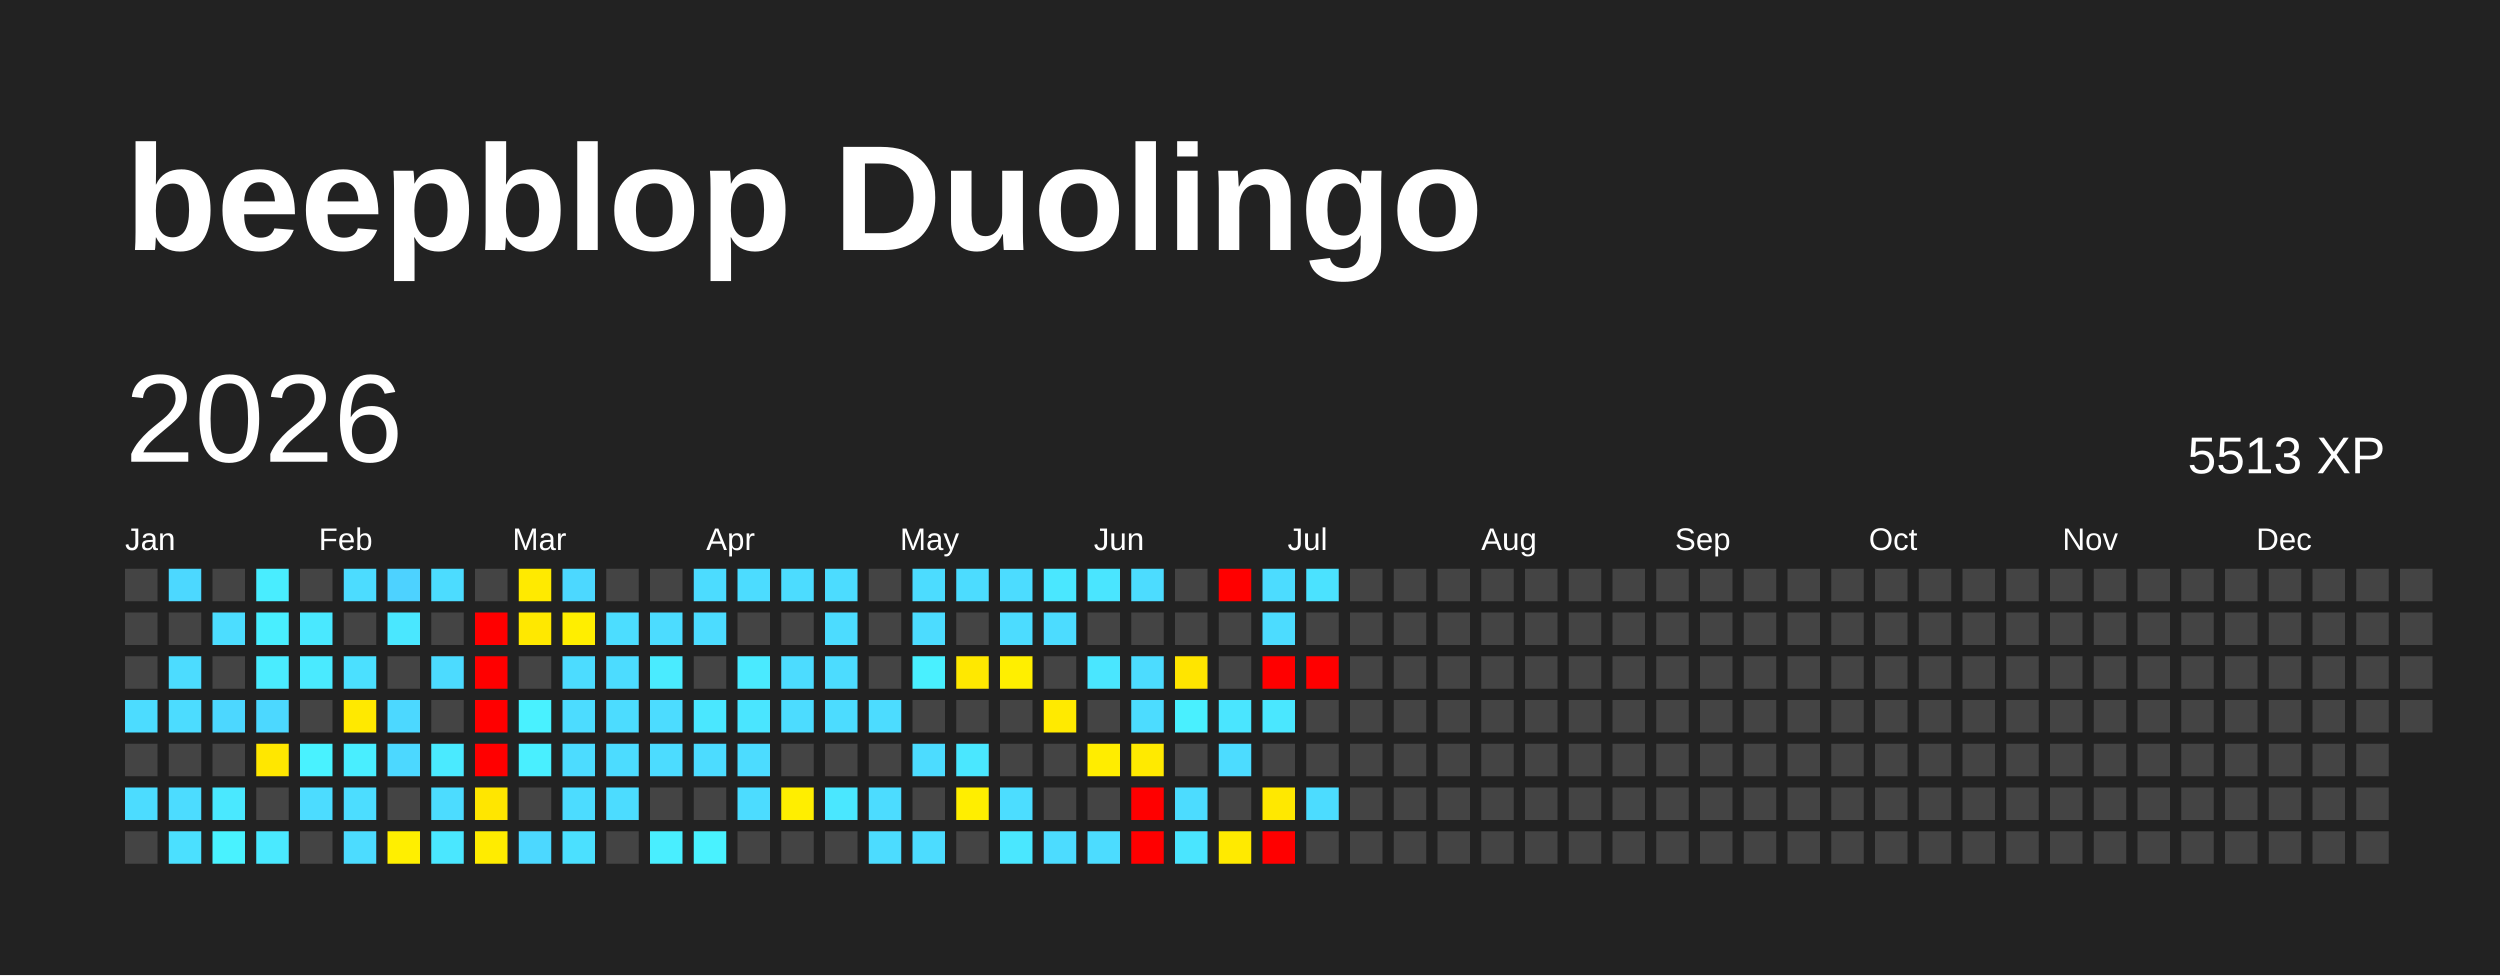
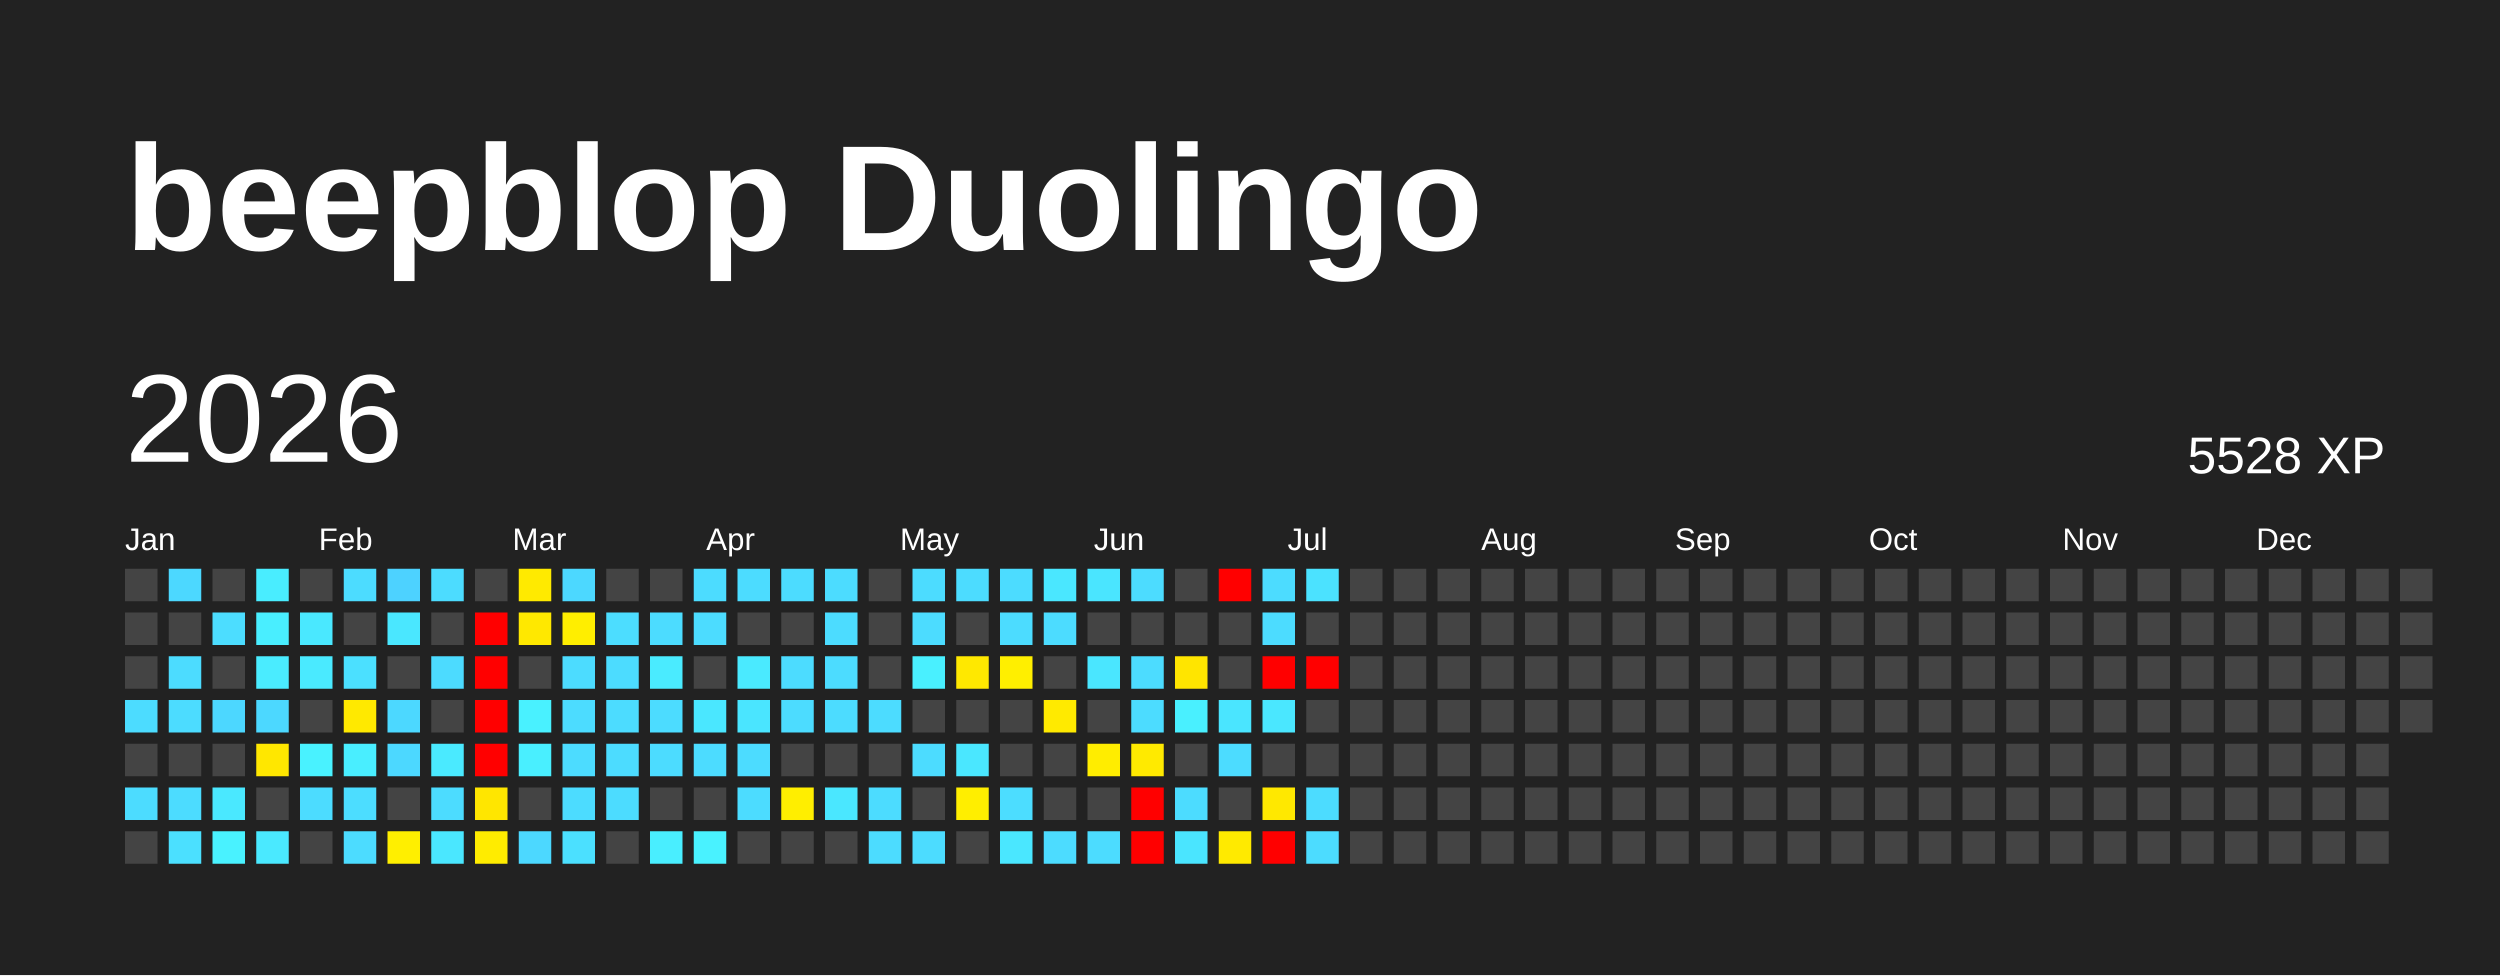
<svg xmlns="http://www.w3.org/2000/svg" baseProfile="full" height="78mm" version="1.1" viewBox="0,0,200,78" width="200mm">
  <defs />
  <rect fill="#222222" height="78" width="200" x="0" y="0" />
  <text fill="#FFFFFF" style="font-size:12px; font-family:Arial; font-weight:bold;" x="10" y="20">beepblop Duolingo</text>
  <text dominant-baseline="hanging" fill="#FFFFFF" style="font-size:10.0px; font-family:Arial;" x="10" y="30">2026</text>
-   <text dominant-baseline="hanging" fill="#FFFFFF" style="font-size:4.125px; font-family:Arial;" x="175" y="35">5513 XP</text>
+   <text dominant-baseline="hanging" fill="#FFFFFF" style="font-size:4.125px; font-family:Arial;" x="175" y="35">5528 XP</text>
  <text fill="#FFFFFF" style="font-size:2.5px; font-family:Arial" x="10.0" y="44">Jan</text>
  <text fill="#FFFFFF" style="font-size:2.5px; font-family:Arial" x="25.5" y="44">Feb</text>
  <text fill="#FFFFFF" style="font-size:2.5px; font-family:Arial" x="41.0" y="44">Mar</text>
  <text fill="#FFFFFF" style="font-size:2.5px; font-family:Arial" x="56.5" y="44">Apr</text>
  <text fill="#FFFFFF" style="font-size:2.5px; font-family:Arial" x="72.0" y="44">May</text>
  <text fill="#FFFFFF" style="font-size:2.5px; font-family:Arial" x="87.5" y="44">Jun</text>
  <text fill="#FFFFFF" style="font-size:2.5px; font-family:Arial" x="103.0" y="44">Jul</text>
  <text fill="#FFFFFF" style="font-size:2.5px; font-family:Arial" x="118.5" y="44">Aug</text>
  <text fill="#FFFFFF" style="font-size:2.5px; font-family:Arial" x="134.0" y="44">Sep</text>
  <text fill="#FFFFFF" style="font-size:2.5px; font-family:Arial" x="149.5" y="44">Oct</text>
  <text fill="#FFFFFF" style="font-size:2.5px; font-family:Arial" x="165.0" y="44">Nov</text>
  <text fill="#FFFFFF" style="font-size:2.5px; font-family:Arial" x="180.5" y="44">Dec</text>
  <rect fill="#444444" height="2.6" width="2.6" x="10.0" y="45.5" />
  <rect fill="#444444" height="2.6" width="2.6" x="10.0" y="49.0" />
  <rect fill="#444444" height="2.6" width="2.6" x="10.0" y="52.5" />
  <rect fill="#4cdcff" height="2.6" width="2.6" x="10.0" y="56.0" />
  <rect fill="#444444" height="2.6" width="2.6" x="10.0" y="59.5" />
  <rect fill="#4cdcff" height="2.6" width="2.6" x="10.0" y="63.0" />
  <rect fill="#444444" height="2.6" width="2.6" x="10.0" y="66.5" />
  <rect fill="#4cd8ff" height="2.6" width="2.6" x="13.5" y="45.5" />
  <rect fill="#444444" height="2.6" width="2.6" x="13.5" y="49.0" />
  <rect fill="#4cdcff" height="2.6" width="2.6" x="13.5" y="52.5" />
  <rect fill="#4cdcff" height="2.6" width="2.6" x="13.5" y="56.0" />
  <rect fill="#444444" height="2.6" width="2.6" x="13.5" y="59.5" />
  <rect fill="#4cdcff" height="2.6" width="2.6" x="13.5" y="63.0" />
  <rect fill="#4be0ff" height="2.6" width="2.6" x="13.5" y="66.5" />
  <rect fill="#444444" height="2.6" width="2.6" x="17.0" y="45.5" />
  <rect fill="#4cddff" height="2.6" width="2.6" x="17.0" y="49.0" />
  <rect fill="#444444" height="2.6" width="2.6" x="17.0" y="52.5" />
  <rect fill="#4cd7ff" height="2.6" width="2.6" x="17.0" y="56.0" />
  <rect fill="#444444" height="2.6" width="2.6" x="17.0" y="59.5" />
  <rect fill="#4ae8ff" height="2.6" width="2.6" x="17.0" y="63.0" />
  <rect fill="#49f2ff" height="2.6" width="2.6" x="17.0" y="66.5" />
  <rect fill="#49edff" height="2.6" width="2.6" x="20.5" y="45.5" />
  <rect fill="#49eeff" height="2.6" width="2.6" x="20.5" y="49.0" />
  <rect fill="#4aecff" height="2.6" width="2.6" x="20.5" y="52.5" />
  <rect fill="#4cd8ff" height="2.6" width="2.6" x="20.5" y="56.0" />
  <rect fill="#ffe700" height="2.6" width="2.6" x="20.5" y="59.5" />
  <rect fill="#444444" height="2.6" width="2.6" x="20.5" y="63.0" />
  <rect fill="#4ae9ff" height="2.6" width="2.6" x="20.5" y="66.5" />
  <rect fill="#444444" height="2.6" width="2.6" x="24.0" y="45.5" />
  <rect fill="#4ae8ff" height="2.6" width="2.6" x="24.0" y="49.0" />
  <rect fill="#4aeaff" height="2.6" width="2.6" x="24.0" y="52.5" />
  <rect fill="#444444" height="2.6" width="2.6" x="24.0" y="56.0" />
  <rect fill="#49f2ff" height="2.6" width="2.6" x="24.0" y="59.5" />
  <rect fill="#4cdcff" height="2.6" width="2.6" x="24.0" y="63.0" />
  <rect fill="#444444" height="2.6" width="2.6" x="24.0" y="66.5" />
  <rect fill="#4cdcff" height="2.6" width="2.6" x="27.5" y="45.5" />
  <rect fill="#444444" height="2.6" width="2.6" x="27.5" y="49.0" />
  <rect fill="#4be0ff" height="2.6" width="2.6" x="27.5" y="52.5" />
  <rect fill="#ffe900" height="2.6" width="2.6" x="27.5" y="56.0" />
  <rect fill="#49eeff" height="2.6" width="2.6" x="27.5" y="59.5" />
  <rect fill="#4cddff" height="2.6" width="2.6" x="27.5" y="63.0" />
  <rect fill="#4cdcff" height="2.6" width="2.6" x="27.5" y="66.5" />
  <rect fill="#4dd2ff" height="2.6" width="2.6" x="31.0" y="45.5" />
  <rect fill="#4ae7ff" height="2.6" width="2.6" x="31.0" y="49.0" />
  <rect fill="#444444" height="2.6" width="2.6" x="31.0" y="52.5" />
  <rect fill="#4cd8ff" height="2.6" width="2.6" x="31.0" y="56.0" />
  <rect fill="#4cd8ff" height="2.6" width="2.6" x="31.0" y="59.5" />
  <rect fill="#444444" height="2.6" width="2.6" x="31.0" y="63.0" />
  <rect fill="#ffef00" height="2.6" width="2.6" x="31.0" y="66.5" />
  <rect fill="#4cdcff" height="2.6" width="2.6" x="34.5" y="45.5" />
  <rect fill="#444444" height="2.6" width="2.6" x="34.5" y="49.0" />
  <rect fill="#4cdbff" height="2.6" width="2.6" x="34.5" y="52.5" />
  <rect fill="#444444" height="2.6" width="2.6" x="34.5" y="56.0" />
  <rect fill="#4aeaff" height="2.6" width="2.6" x="34.5" y="59.5" />
  <rect fill="#4cdcff" height="2.6" width="2.6" x="34.5" y="63.0" />
  <rect fill="#4ae7ff" height="2.6" width="2.6" x="34.5" y="66.5" />
  <rect fill="#444444" height="2.6" width="2.6" x="38.0" y="45.5" />
  <rect fill="red" height="2.6" width="2.6" x="38.0" y="49.0" />
  <rect fill="red" height="2.6" width="2.6" x="38.0" y="52.5" />
  <rect fill="red" height="2.6" width="2.6" x="38.0" y="56.0" />
  <rect fill="red" height="2.6" width="2.6" x="38.0" y="59.5" />
  <rect fill="#ffe600" height="2.6" width="2.6" x="38.0" y="63.0" />
  <rect fill="#ffec00" height="2.6" width="2.6" x="38.0" y="66.5" />
  <rect fill="#ffea00" height="2.6" width="2.6" x="41.5" y="45.5" />
  <rect fill="#ffe800" height="2.6" width="2.6" x="41.5" y="49.0" />
  <rect fill="#444444" height="2.6" width="2.6" x="41.5" y="52.5" />
  <rect fill="#49f1ff" height="2.6" width="2.6" x="41.5" y="56.0" />
  <rect fill="#49efff" height="2.6" width="2.6" x="41.5" y="59.5" />
  <rect fill="#444444" height="2.6" width="2.6" x="41.5" y="63.0" />
  <rect fill="#4cd8ff" height="2.6" width="2.6" x="41.5" y="66.5" />
  <rect fill="#4cd8ff" height="2.6" width="2.6" x="45.0" y="45.5" />
  <rect fill="#ffee00" height="2.6" width="2.6" x="45.0" y="49.0" />
  <rect fill="#4cdcff" height="2.6" width="2.6" x="45.0" y="52.5" />
  <rect fill="#4cdcff" height="2.6" width="2.6" x="45.0" y="56.0" />
  <rect fill="#4cdcff" height="2.6" width="2.6" x="45.0" y="59.5" />
  <rect fill="#4cdcff" height="2.6" width="2.6" x="45.0" y="63.0" />
  <rect fill="#4be0ff" height="2.6" width="2.6" x="45.0" y="66.5" />
  <rect fill="#444444" height="2.6" width="2.6" x="48.5" y="45.5" />
  <rect fill="#4cddff" height="2.6" width="2.6" x="48.5" y="49.0" />
  <rect fill="#4cdcff" height="2.6" width="2.6" x="48.5" y="52.5" />
  <rect fill="#4cdcff" height="2.6" width="2.6" x="48.5" y="56.0" />
  <rect fill="#4cdcff" height="2.6" width="2.6" x="48.5" y="59.5" />
  <rect fill="#4cdcff" height="2.6" width="2.6" x="48.5" y="63.0" />
  <rect fill="#444444" height="2.6" width="2.6" x="48.5" y="66.5" />
  <rect fill="#444444" height="2.6" width="2.6" x="52.0" y="45.5" />
  <rect fill="#4cdcff" height="2.6" width="2.6" x="52.0" y="49.0" />
  <rect fill="#4aebff" height="2.6" width="2.6" x="52.0" y="52.5" />
  <rect fill="#4cdcff" height="2.6" width="2.6" x="52.0" y="56.0" />
  <rect fill="#4cdcff" height="2.6" width="2.6" x="52.0" y="59.5" />
  <rect fill="#444444" height="2.6" width="2.6" x="52.0" y="63.0" />
  <rect fill="#49eeff" height="2.6" width="2.6" x="52.0" y="66.5" />
  <rect fill="#4cdcff" height="2.6" width="2.6" x="55.5" y="45.5" />
  <rect fill="#4cdcff" height="2.6" width="2.6" x="55.5" y="49.0" />
  <rect fill="#444444" height="2.6" width="2.6" x="55.5" y="52.5" />
  <rect fill="#4ae7ff" height="2.6" width="2.6" x="55.5" y="56.0" />
  <rect fill="#4cdcff" height="2.6" width="2.6" x="55.5" y="59.5" />
  <rect fill="#444444" height="2.6" width="2.6" x="55.5" y="63.0" />
  <rect fill="#49f2ff" height="2.6" width="2.6" x="55.5" y="66.5" />
  <rect fill="#4cdcff" height="2.6" width="2.6" x="59.0" y="45.5" />
  <rect fill="#444444" height="2.6" width="2.6" x="59.0" y="49.0" />
  <rect fill="#4aeaff" height="2.6" width="2.6" x="59.0" y="52.5" />
  <rect fill="#4ae5ff" height="2.6" width="2.6" x="59.0" y="56.0" />
  <rect fill="#4cdcff" height="2.6" width="2.6" x="59.0" y="59.5" />
  <rect fill="#4cdcff" height="2.6" width="2.6" x="59.0" y="63.0" />
  <rect fill="#444444" height="2.6" width="2.6" x="59.0" y="66.5" />
  <rect fill="#4cdcff" height="2.6" width="2.6" x="62.5" y="45.5" />
  <rect fill="#444444" height="2.6" width="2.6" x="62.5" y="49.0" />
  <rect fill="#4cdcff" height="2.6" width="2.6" x="62.5" y="52.5" />
  <rect fill="#4cdcff" height="2.6" width="2.6" x="62.5" y="56.0" />
  <rect fill="#444444" height="2.6" width="2.6" x="62.5" y="59.5" />
  <rect fill="#ffee00" height="2.6" width="2.6" x="62.5" y="63.0" />
  <rect fill="#444444" height="2.6" width="2.6" x="62.5" y="66.5" />
  <rect fill="#4cdcff" height="2.6" width="2.6" x="66.0" y="45.5" />
  <rect fill="#4cdcff" height="2.6" width="2.6" x="66.0" y="49.0" />
  <rect fill="#4cdcff" height="2.6" width="2.6" x="66.0" y="52.5" />
  <rect fill="#4cdcff" height="2.6" width="2.6" x="66.0" y="56.0" />
  <rect fill="#444444" height="2.6" width="2.6" x="66.0" y="59.5" />
  <rect fill="#4ae7ff" height="2.6" width="2.6" x="66.0" y="63.0" />
  <rect fill="#444444" height="2.6" width="2.6" x="66.0" y="66.5" />
  <rect fill="#444444" height="2.6" width="2.6" x="69.5" y="45.5" />
  <rect fill="#444444" height="2.6" width="2.6" x="69.5" y="49.0" />
  <rect fill="#444444" height="2.6" width="2.6" x="69.5" y="52.5" />
  <rect fill="#4cdcff" height="2.6" width="2.6" x="69.5" y="56.0" />
  <rect fill="#444444" height="2.6" width="2.6" x="69.5" y="59.5" />
  <rect fill="#4cdcff" height="2.6" width="2.6" x="69.5" y="63.0" />
  <rect fill="#4cdcff" height="2.6" width="2.6" x="69.5" y="66.5" />
  <rect fill="#4cdcff" height="2.6" width="2.6" x="73.0" y="45.5" />
  <rect fill="#4cdcff" height="2.6" width="2.6" x="73.0" y="49.0" />
  <rect fill="#49f0ff" height="2.6" width="2.6" x="73.0" y="52.5" />
  <rect fill="#444444" height="2.6" width="2.6" x="73.0" y="56.0" />
  <rect fill="#4cdcff" height="2.6" width="2.6" x="73.0" y="59.5" />
  <rect fill="#444444" height="2.6" width="2.6" x="73.0" y="63.0" />
  <rect fill="#4cdcff" height="2.6" width="2.6" x="73.0" y="66.5" />
  <rect fill="#4cdcff" height="2.6" width="2.6" x="76.5" y="45.5" />
  <rect fill="#444444" height="2.6" width="2.6" x="76.5" y="49.0" />
  <rect fill="#ffe800" height="2.6" width="2.6" x="76.5" y="52.5" />
  <rect fill="#444444" height="2.6" width="2.6" x="76.5" y="56.0" />
  <rect fill="#4ae7ff" height="2.6" width="2.6" x="76.5" y="59.5" />
  <rect fill="#ffee00" height="2.6" width="2.6" x="76.5" y="63.0" />
  <rect fill="#444444" height="2.6" width="2.6" x="76.5" y="66.5" />
  <rect fill="#4cdcff" height="2.6" width="2.6" x="80.0" y="45.5" />
  <rect fill="#4cdcff" height="2.6" width="2.6" x="80.0" y="49.0" />
  <rect fill="#ffef00" height="2.6" width="2.6" x="80.0" y="52.5" />
  <rect fill="#444444" height="2.6" width="2.6" x="80.0" y="56.0" />
  <rect fill="#444444" height="2.6" width="2.6" x="80.0" y="59.5" />
  <rect fill="#4cddff" height="2.6" width="2.6" x="80.0" y="63.0" />
  <rect fill="#4ae7ff" height="2.6" width="2.6" x="80.0" y="66.5" />
  <rect fill="#4ae7ff" height="2.6" width="2.6" x="83.5" y="45.5" />
  <rect fill="#4cdcff" height="2.6" width="2.6" x="83.5" y="49.0" />
  <rect fill="#444444" height="2.6" width="2.6" x="83.5" y="52.5" />
  <rect fill="#ffea00" height="2.6" width="2.6" x="83.5" y="56.0" />
  <rect fill="#444444" height="2.6" width="2.6" x="83.5" y="59.5" />
  <rect fill="#444444" height="2.6" width="2.6" x="83.5" y="63.0" />
  <rect fill="#4cdcff" height="2.6" width="2.6" x="83.5" y="66.5" />
  <rect fill="#4ae5ff" height="2.6" width="2.6" x="87.0" y="45.5" />
  <rect fill="#444444" height="2.6" width="2.6" x="87.0" y="49.0" />
  <rect fill="#4ae6ff" height="2.6" width="2.6" x="87.0" y="52.5" />
  <rect fill="#444444" height="2.6" width="2.6" x="87.0" y="56.0" />
  <rect fill="#ffed00" height="2.6" width="2.6" x="87.0" y="59.5" />
  <rect fill="#444444" height="2.6" width="2.6" x="87.0" y="63.0" />
  <rect fill="#4cdcff" height="2.6" width="2.6" x="87.0" y="66.5" />
  <rect fill="#4cdcff" height="2.6" width="2.6" x="90.5" y="45.5" />
  <rect fill="#444444" height="2.6" width="2.6" x="90.5" y="49.0" />
  <rect fill="#4cdcff" height="2.6" width="2.6" x="90.5" y="52.5" />
  <rect fill="#4cdcff" height="2.6" width="2.6" x="90.5" y="56.0" />
  <rect fill="#ffea00" height="2.6" width="2.6" x="90.5" y="59.5" />
  <rect fill="red" height="2.6" width="2.6" x="90.5" y="63.0" />
  <rect fill="red" height="2.6" width="2.6" x="90.5" y="66.5" />
  <rect fill="#444444" height="2.6" width="2.6" x="94.0" y="45.5" />
  <rect fill="#444444" height="2.6" width="2.6" x="94.0" y="49.0" />
  <rect fill="#ffe500" height="2.6" width="2.6" x="94.0" y="52.5" />
  <rect fill="#49f0ff" height="2.6" width="2.6" x="94.0" y="56.0" />
  <rect fill="#444444" height="2.6" width="2.6" x="94.0" y="59.5" />
  <rect fill="#4cdcff" height="2.6" width="2.6" x="94.0" y="63.0" />
  <rect fill="#4ae5ff" height="2.6" width="2.6" x="94.0" y="66.5" />
  <rect fill="red" height="2.6" width="2.6" x="97.5" y="45.5" />
  <rect fill="#444444" height="2.6" width="2.6" x="97.5" y="49.0" />
  <rect fill="#444444" height="2.6" width="2.6" x="97.5" y="52.5" />
  <rect fill="#4ae5ff" height="2.6" width="2.6" x="97.5" y="56.0" />
  <rect fill="#4cdcff" height="2.6" width="2.6" x="97.5" y="59.5" />
  <rect fill="#444444" height="2.6" width="2.6" x="97.5" y="63.0" />
  <rect fill="#ffea00" height="2.6" width="2.6" x="97.5" y="66.5" />
  <rect fill="#4cdcff" height="2.6" width="2.6" x="101.0" y="45.5" />
  <rect fill="#4cdcff" height="2.6" width="2.6" x="101.0" y="49.0" />
  <rect fill="red" height="2.6" width="2.6" x="101.0" y="52.5" />
  <rect fill="#4ae7ff" height="2.6" width="2.6" x="101.0" y="56.0" />
  <rect fill="#444444" height="2.6" width="2.6" x="101.0" y="59.5" />
  <rect fill="#ffe800" height="2.6" width="2.6" x="101.0" y="63.0" />
  <rect fill="red" height="2.6" width="2.6" x="101.0" y="66.5" />
  <rect fill="#4be2ff" height="2.6" width="2.6" x="104.5" y="45.5" />
  <rect fill="#444444" height="2.6" width="2.6" x="104.5" y="49.0" />
  <rect fill="red" height="2.6" width="2.6" x="104.5" y="52.5" />
  <rect fill="#444444" height="2.6" width="2.6" x="104.5" y="56.0" />
  <rect fill="#444444" height="2.6" width="2.6" x="104.5" y="59.5" />
  <rect fill="#4cdcff" height="2.6" width="2.6" x="104.5" y="63.0" />
-   <rect fill="#444444" height="2.6" width="2.6" x="104.5" y="66.5" />
+   <rect fill="#4cdcff" height="2.6" width="2.6" x="104.5" y="66.5" />
  <rect fill="#444444" height="2.6" width="2.6" x="108.0" y="45.5" />
  <rect fill="#444444" height="2.6" width="2.6" x="108.0" y="49.0" />
  <rect fill="#444444" height="2.6" width="2.6" x="108.0" y="52.5" />
  <rect fill="#444444" height="2.6" width="2.6" x="108.0" y="56.0" />
  <rect fill="#444444" height="2.6" width="2.6" x="108.0" y="59.5" />
  <rect fill="#444444" height="2.6" width="2.6" x="108.0" y="63.0" />
  <rect fill="#444444" height="2.6" width="2.6" x="108.0" y="66.5" />
  <rect fill="#444444" height="2.6" width="2.6" x="111.5" y="45.5" />
  <rect fill="#444444" height="2.6" width="2.6" x="111.5" y="49.0" />
  <rect fill="#444444" height="2.6" width="2.6" x="111.5" y="52.5" />
  <rect fill="#444444" height="2.6" width="2.6" x="111.5" y="56.0" />
  <rect fill="#444444" height="2.6" width="2.6" x="111.5" y="59.5" />
  <rect fill="#444444" height="2.6" width="2.6" x="111.5" y="63.0" />
  <rect fill="#444444" height="2.6" width="2.6" x="111.5" y="66.5" />
  <rect fill="#444444" height="2.6" width="2.6" x="115.0" y="45.5" />
  <rect fill="#444444" height="2.6" width="2.6" x="115.0" y="49.0" />
  <rect fill="#444444" height="2.6" width="2.6" x="115.0" y="52.5" />
  <rect fill="#444444" height="2.6" width="2.6" x="115.0" y="56.0" />
  <rect fill="#444444" height="2.6" width="2.6" x="115.0" y="59.5" />
  <rect fill="#444444" height="2.6" width="2.6" x="115.0" y="63.0" />
  <rect fill="#444444" height="2.6" width="2.6" x="115.0" y="66.5" />
  <rect fill="#444444" height="2.6" width="2.6" x="118.5" y="45.5" />
  <rect fill="#444444" height="2.6" width="2.6" x="118.5" y="49.0" />
  <rect fill="#444444" height="2.6" width="2.6" x="118.5" y="52.5" />
  <rect fill="#444444" height="2.6" width="2.6" x="118.5" y="56.0" />
  <rect fill="#444444" height="2.6" width="2.6" x="118.5" y="59.5" />
  <rect fill="#444444" height="2.6" width="2.6" x="118.5" y="63.0" />
  <rect fill="#444444" height="2.6" width="2.6" x="118.5" y="66.5" />
  <rect fill="#444444" height="2.6" width="2.6" x="122.0" y="45.5" />
  <rect fill="#444444" height="2.6" width="2.6" x="122.0" y="49.0" />
  <rect fill="#444444" height="2.6" width="2.6" x="122.0" y="52.5" />
  <rect fill="#444444" height="2.6" width="2.6" x="122.0" y="56.0" />
  <rect fill="#444444" height="2.6" width="2.6" x="122.0" y="59.5" />
  <rect fill="#444444" height="2.6" width="2.6" x="122.0" y="63.0" />
  <rect fill="#444444" height="2.6" width="2.6" x="122.0" y="66.5" />
  <rect fill="#444444" height="2.6" width="2.6" x="125.5" y="45.5" />
  <rect fill="#444444" height="2.6" width="2.6" x="125.5" y="49.0" />
  <rect fill="#444444" height="2.6" width="2.6" x="125.5" y="52.5" />
  <rect fill="#444444" height="2.6" width="2.6" x="125.5" y="56.0" />
  <rect fill="#444444" height="2.6" width="2.6" x="125.5" y="59.5" />
  <rect fill="#444444" height="2.6" width="2.6" x="125.5" y="63.0" />
  <rect fill="#444444" height="2.6" width="2.6" x="125.5" y="66.5" />
  <rect fill="#444444" height="2.6" width="2.6" x="129.0" y="45.5" />
  <rect fill="#444444" height="2.6" width="2.6" x="129.0" y="49.0" />
  <rect fill="#444444" height="2.6" width="2.6" x="129.0" y="52.5" />
  <rect fill="#444444" height="2.6" width="2.6" x="129.0" y="56.0" />
  <rect fill="#444444" height="2.6" width="2.6" x="129.0" y="59.5" />
  <rect fill="#444444" height="2.6" width="2.6" x="129.0" y="63.0" />
  <rect fill="#444444" height="2.6" width="2.6" x="129.0" y="66.5" />
  <rect fill="#444444" height="2.6" width="2.6" x="132.5" y="45.5" />
  <rect fill="#444444" height="2.6" width="2.6" x="132.5" y="49.0" />
  <rect fill="#444444" height="2.6" width="2.6" x="132.5" y="52.5" />
  <rect fill="#444444" height="2.6" width="2.6" x="132.5" y="56.0" />
  <rect fill="#444444" height="2.6" width="2.6" x="132.5" y="59.5" />
  <rect fill="#444444" height="2.6" width="2.6" x="132.5" y="63.0" />
  <rect fill="#444444" height="2.6" width="2.6" x="132.5" y="66.5" />
  <rect fill="#444444" height="2.6" width="2.6" x="136.0" y="45.5" />
  <rect fill="#444444" height="2.6" width="2.6" x="136.0" y="49.0" />
  <rect fill="#444444" height="2.6" width="2.6" x="136.0" y="52.5" />
  <rect fill="#444444" height="2.6" width="2.6" x="136.0" y="56.0" />
  <rect fill="#444444" height="2.6" width="2.6" x="136.0" y="59.5" />
  <rect fill="#444444" height="2.6" width="2.6" x="136.0" y="63.0" />
  <rect fill="#444444" height="2.6" width="2.6" x="136.0" y="66.5" />
  <rect fill="#444444" height="2.6" width="2.6" x="139.5" y="45.5" />
  <rect fill="#444444" height="2.6" width="2.6" x="139.5" y="49.0" />
  <rect fill="#444444" height="2.6" width="2.6" x="139.5" y="52.5" />
  <rect fill="#444444" height="2.6" width="2.6" x="139.5" y="56.0" />
  <rect fill="#444444" height="2.6" width="2.6" x="139.5" y="59.5" />
  <rect fill="#444444" height="2.6" width="2.6" x="139.5" y="63.0" />
  <rect fill="#444444" height="2.6" width="2.6" x="139.5" y="66.5" />
  <rect fill="#444444" height="2.6" width="2.6" x="143.0" y="45.5" />
  <rect fill="#444444" height="2.6" width="2.6" x="143.0" y="49.0" />
  <rect fill="#444444" height="2.6" width="2.6" x="143.0" y="52.5" />
  <rect fill="#444444" height="2.6" width="2.6" x="143.0" y="56.0" />
  <rect fill="#444444" height="2.6" width="2.6" x="143.0" y="59.5" />
  <rect fill="#444444" height="2.6" width="2.6" x="143.0" y="63.0" />
  <rect fill="#444444" height="2.6" width="2.6" x="143.0" y="66.5" />
  <rect fill="#444444" height="2.6" width="2.6" x="146.5" y="45.5" />
  <rect fill="#444444" height="2.6" width="2.6" x="146.5" y="49.0" />
  <rect fill="#444444" height="2.6" width="2.6" x="146.5" y="52.5" />
  <rect fill="#444444" height="2.6" width="2.6" x="146.5" y="56.0" />
  <rect fill="#444444" height="2.6" width="2.6" x="146.5" y="59.5" />
  <rect fill="#444444" height="2.6" width="2.6" x="146.5" y="63.0" />
  <rect fill="#444444" height="2.6" width="2.6" x="146.5" y="66.5" />
  <rect fill="#444444" height="2.6" width="2.6" x="150.0" y="45.5" />
  <rect fill="#444444" height="2.6" width="2.6" x="150.0" y="49.0" />
  <rect fill="#444444" height="2.6" width="2.6" x="150.0" y="52.5" />
  <rect fill="#444444" height="2.6" width="2.6" x="150.0" y="56.0" />
  <rect fill="#444444" height="2.6" width="2.6" x="150.0" y="59.5" />
  <rect fill="#444444" height="2.6" width="2.6" x="150.0" y="63.0" />
  <rect fill="#444444" height="2.6" width="2.6" x="150.0" y="66.5" />
  <rect fill="#444444" height="2.6" width="2.6" x="153.5" y="45.5" />
  <rect fill="#444444" height="2.6" width="2.6" x="153.5" y="49.0" />
  <rect fill="#444444" height="2.6" width="2.6" x="153.5" y="52.5" />
  <rect fill="#444444" height="2.6" width="2.6" x="153.5" y="56.0" />
  <rect fill="#444444" height="2.6" width="2.6" x="153.5" y="59.5" />
  <rect fill="#444444" height="2.6" width="2.6" x="153.5" y="63.0" />
  <rect fill="#444444" height="2.6" width="2.6" x="153.5" y="66.5" />
  <rect fill="#444444" height="2.6" width="2.6" x="157.0" y="45.5" />
  <rect fill="#444444" height="2.6" width="2.6" x="157.0" y="49.0" />
  <rect fill="#444444" height="2.6" width="2.6" x="157.0" y="52.5" />
  <rect fill="#444444" height="2.6" width="2.6" x="157.0" y="56.0" />
  <rect fill="#444444" height="2.6" width="2.6" x="157.0" y="59.5" />
  <rect fill="#444444" height="2.6" width="2.6" x="157.0" y="63.0" />
  <rect fill="#444444" height="2.6" width="2.6" x="157.0" y="66.5" />
  <rect fill="#444444" height="2.6" width="2.6" x="160.5" y="45.5" />
  <rect fill="#444444" height="2.6" width="2.6" x="160.5" y="49.0" />
  <rect fill="#444444" height="2.6" width="2.6" x="160.5" y="52.5" />
  <rect fill="#444444" height="2.6" width="2.6" x="160.5" y="56.0" />
  <rect fill="#444444" height="2.6" width="2.6" x="160.5" y="59.5" />
  <rect fill="#444444" height="2.6" width="2.6" x="160.5" y="63.0" />
  <rect fill="#444444" height="2.6" width="2.6" x="160.5" y="66.5" />
  <rect fill="#444444" height="2.6" width="2.6" x="164.0" y="45.5" />
  <rect fill="#444444" height="2.6" width="2.6" x="164.0" y="49.0" />
  <rect fill="#444444" height="2.6" width="2.6" x="164.0" y="52.5" />
  <rect fill="#444444" height="2.6" width="2.6" x="164.0" y="56.0" />
  <rect fill="#444444" height="2.6" width="2.6" x="164.0" y="59.5" />
  <rect fill="#444444" height="2.6" width="2.6" x="164.0" y="63.0" />
  <rect fill="#444444" height="2.6" width="2.6" x="164.0" y="66.5" />
  <rect fill="#444444" height="2.6" width="2.6" x="167.5" y="45.5" />
  <rect fill="#444444" height="2.6" width="2.6" x="167.5" y="49.0" />
  <rect fill="#444444" height="2.6" width="2.6" x="167.5" y="52.5" />
  <rect fill="#444444" height="2.6" width="2.6" x="167.5" y="56.0" />
  <rect fill="#444444" height="2.6" width="2.6" x="167.5" y="59.5" />
  <rect fill="#444444" height="2.6" width="2.6" x="167.5" y="63.0" />
  <rect fill="#444444" height="2.6" width="2.6" x="167.5" y="66.5" />
  <rect fill="#444444" height="2.6" width="2.6" x="171.0" y="45.5" />
  <rect fill="#444444" height="2.6" width="2.6" x="171.0" y="49.0" />
  <rect fill="#444444" height="2.6" width="2.6" x="171.0" y="52.5" />
  <rect fill="#444444" height="2.6" width="2.6" x="171.0" y="56.0" />
  <rect fill="#444444" height="2.6" width="2.6" x="171.0" y="59.5" />
  <rect fill="#444444" height="2.6" width="2.6" x="171.0" y="63.0" />
  <rect fill="#444444" height="2.6" width="2.6" x="171.0" y="66.5" />
  <rect fill="#444444" height="2.6" width="2.6" x="174.5" y="45.5" />
  <rect fill="#444444" height="2.6" width="2.6" x="174.5" y="49.0" />
  <rect fill="#444444" height="2.6" width="2.6" x="174.5" y="52.5" />
  <rect fill="#444444" height="2.6" width="2.6" x="174.5" y="56.0" />
  <rect fill="#444444" height="2.6" width="2.6" x="174.5" y="59.5" />
  <rect fill="#444444" height="2.6" width="2.6" x="174.5" y="63.0" />
  <rect fill="#444444" height="2.6" width="2.6" x="174.5" y="66.5" />
  <rect fill="#444444" height="2.6" width="2.6" x="178.0" y="45.5" />
  <rect fill="#444444" height="2.6" width="2.6" x="178.0" y="49.0" />
  <rect fill="#444444" height="2.6" width="2.6" x="178.0" y="52.5" />
  <rect fill="#444444" height="2.6" width="2.6" x="178.0" y="56.0" />
  <rect fill="#444444" height="2.6" width="2.6" x="178.0" y="59.5" />
  <rect fill="#444444" height="2.6" width="2.6" x="178.0" y="63.0" />
  <rect fill="#444444" height="2.6" width="2.6" x="178.0" y="66.5" />
  <rect fill="#444444" height="2.6" width="2.6" x="181.5" y="45.5" />
  <rect fill="#444444" height="2.6" width="2.6" x="181.5" y="49.0" />
  <rect fill="#444444" height="2.6" width="2.6" x="181.5" y="52.5" />
  <rect fill="#444444" height="2.6" width="2.6" x="181.5" y="56.0" />
  <rect fill="#444444" height="2.6" width="2.6" x="181.5" y="59.5" />
  <rect fill="#444444" height="2.6" width="2.6" x="181.5" y="63.0" />
  <rect fill="#444444" height="2.6" width="2.6" x="181.5" y="66.5" />
  <rect fill="#444444" height="2.6" width="2.6" x="185.0" y="45.5" />
  <rect fill="#444444" height="2.6" width="2.6" x="185.0" y="49.0" />
  <rect fill="#444444" height="2.6" width="2.6" x="185.0" y="52.5" />
  <rect fill="#444444" height="2.6" width="2.6" x="185.0" y="56.0" />
  <rect fill="#444444" height="2.6" width="2.6" x="185.0" y="59.5" />
  <rect fill="#444444" height="2.6" width="2.6" x="185.0" y="63.0" />
  <rect fill="#444444" height="2.6" width="2.6" x="185.0" y="66.5" />
  <rect fill="#444444" height="2.6" width="2.6" x="188.5" y="45.5" />
  <rect fill="#444444" height="2.6" width="2.6" x="188.5" y="49.0" />
  <rect fill="#444444" height="2.6" width="2.6" x="188.5" y="52.5" />
  <rect fill="#444444" height="2.6" width="2.6" x="188.5" y="56.0" />
  <rect fill="#444444" height="2.6" width="2.6" x="188.5" y="59.5" />
  <rect fill="#444444" height="2.6" width="2.6" x="188.5" y="63.0" />
  <rect fill="#444444" height="2.6" width="2.6" x="188.5" y="66.5" />
  <rect fill="#444444" height="2.6" width="2.6" x="192.0" y="45.5" />
  <rect fill="#444444" height="2.6" width="2.6" x="192.0" y="49.0" />
  <rect fill="#444444" height="2.6" width="2.6" x="192.0" y="52.5" />
  <rect fill="#444444" height="2.6" width="2.6" x="192.0" y="56.0" />
</svg>
